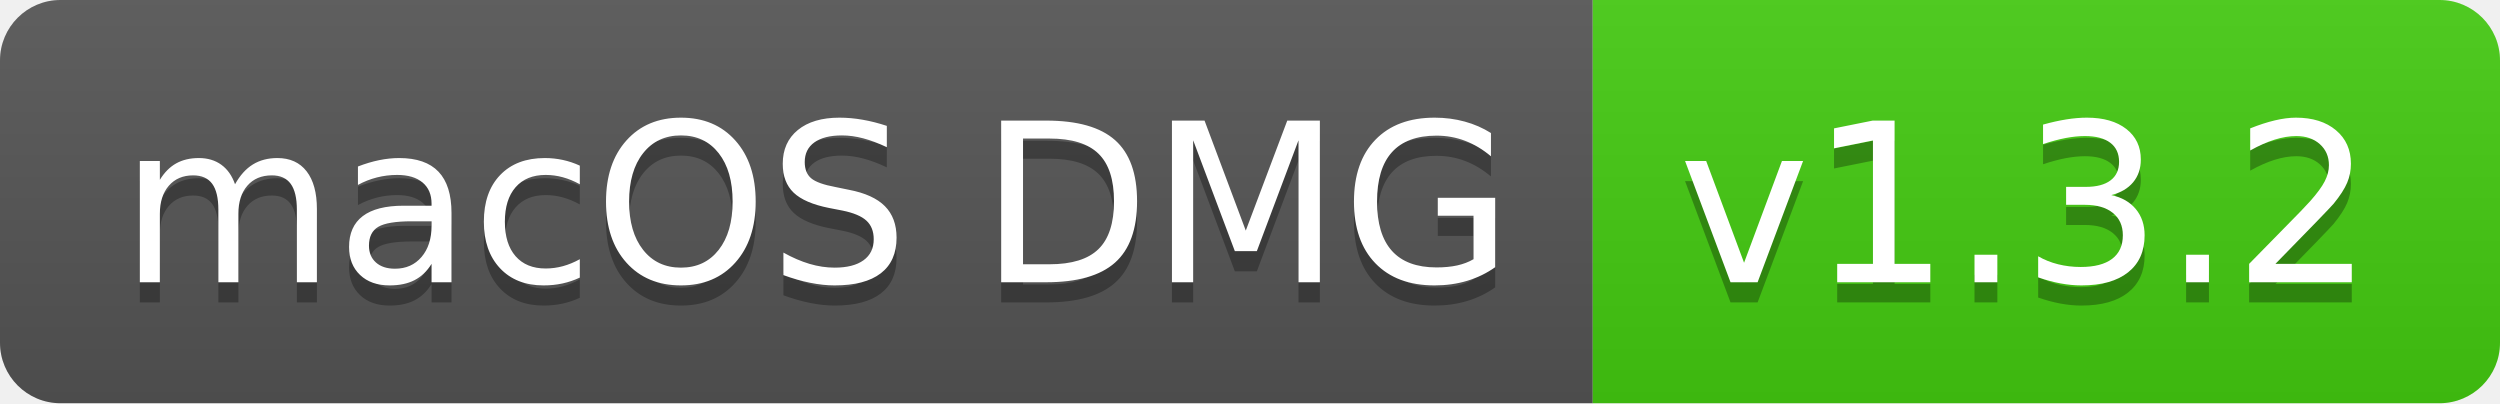
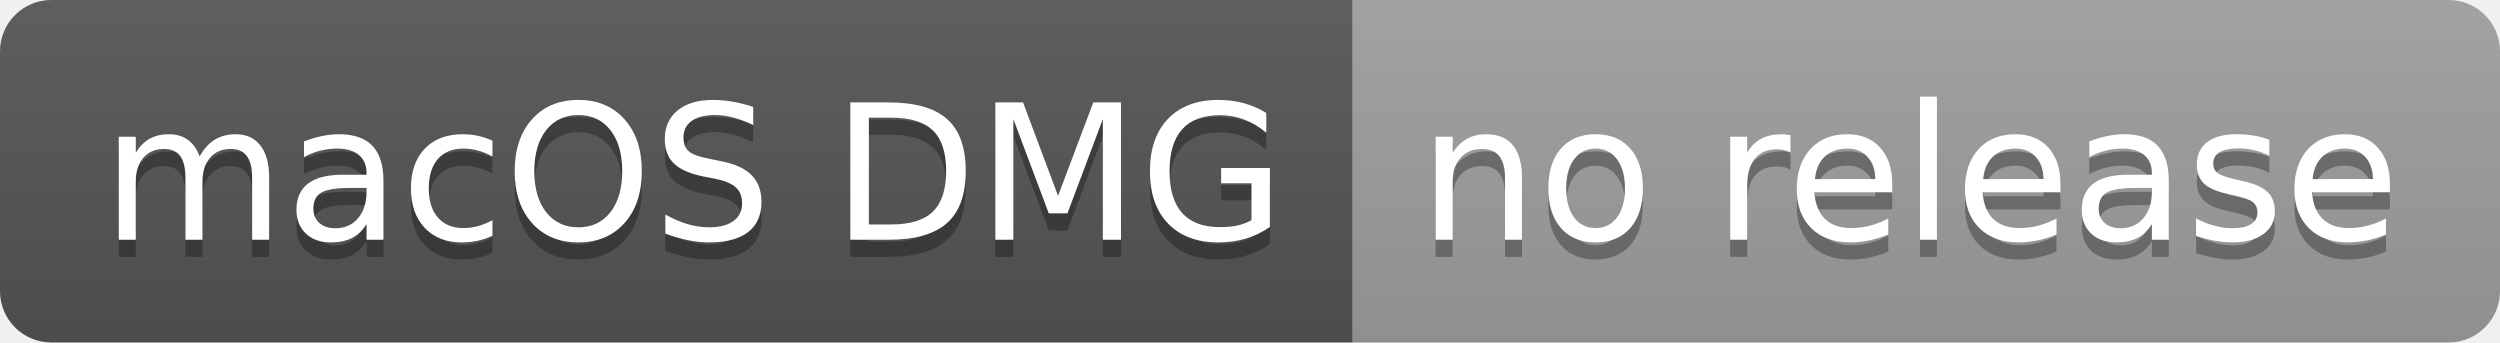
- <svg xmlns="http://www.w3.org/2000/svg" width="124" height="20" role="img" aria-label="macOS DMG: v1.3.2">
+ <svg xmlns="http://www.w3.org/2000/svg" width="146" height="20" role="img" aria-label="macOS DMG: no release">
  <linearGradient id="s" x2="0" y2="100%">
    <stop offset="0" stop-color="#bbb" stop-opacity=".1" />
    <stop offset="1" stop-opacity=".1" />
  </linearGradient>
  <clipPath id="r">
-     <rect width="124" height="20" rx="3" fill="#fff" />
+     <rect width="146" height="20" rx="3" fill="#fff" />
  </clipPath>
  <g clip-path="url(#r)">
    <rect width="79" height="20" fill="#555" />
-     <rect x="79" width="45" height="20" fill="#4c1" />
-     <rect width="124" height="20" fill="url(#s)" />
+     <rect x="79" width="67" height="20" fill="#9f9f9f" />
+     <rect width="146" height="20" fill="url(#s)" />
  </g>
  <g fill="#fff" text-anchor="middle" font-family="Verdana,Geneva,DejaVu Sans,sans-serif" text-rendering="geometricPrecision" font-size="110">
    <text aria-hidden="true" x="405" y="150" fill="#010101" fill-opacity=".3" transform="scale(.1)" textLength="690">macOS DMG</text>
    <text x="405" y="140" transform="scale(.1)" fill="#fff" textLength="690">macOS DMG</text>
-     <text aria-hidden="true" x="1005" y="150" fill="#010101" fill-opacity=".3" transform="scale(.1)" textLength="350">v1.3.2</text>
-     <text x="1005" y="140" transform="scale(.1)" fill="#fff" textLength="350">v1.3.2</text>
+     <text aria-hidden="true" x="1115" y="150" fill="#010101" fill-opacity=".3" transform="scale(.1)" textLength="570">no release</text>
+     <text x="1115" y="140" transform="scale(.1)" fill="#fff" textLength="570">no release</text>
  </g>
</svg>
